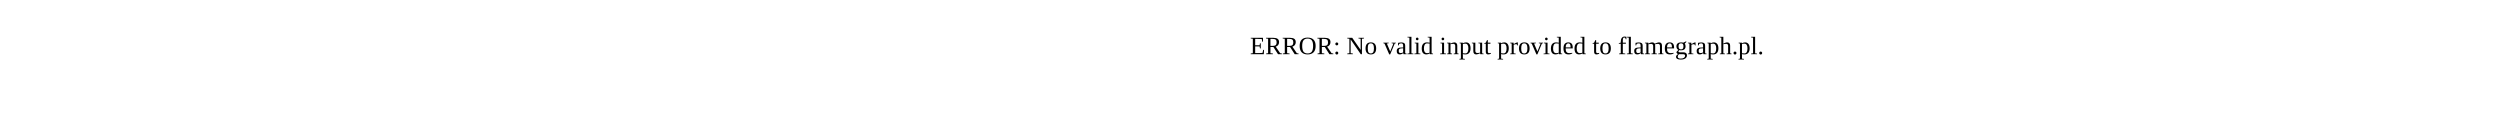
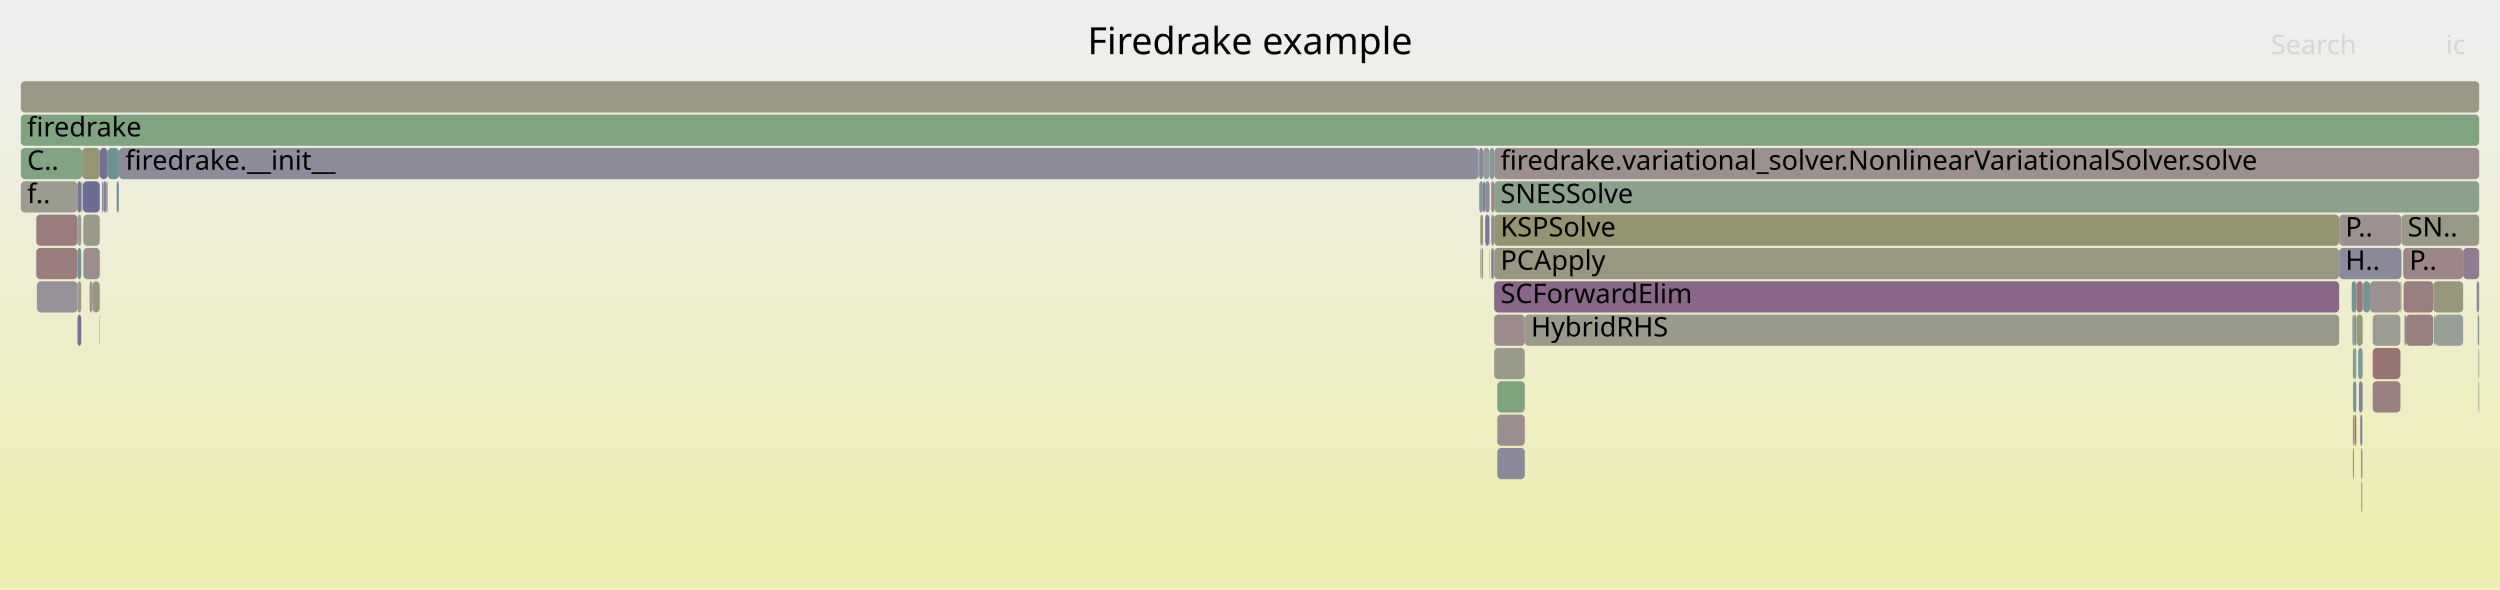
- <svg xmlns="http://www.w3.org/2000/svg" version="1.1" width="1200" height="65" viewBox="0 0 1200 65">
-   <text x="600.00" y="26">ERROR: No valid input provided to flamegraph.pl.</text>
+ <svg xmlns="http://www.w3.org/2000/svg" version="1.1" width="1200" height="283" viewBox="0 0 1200 283">
+   <defs>
+     <linearGradient id="background" y1="0" y2="1" x1="0" x2="0">
+       <stop stop-color="#eeeeee" offset="5%" />
+       <stop stop-color="#eeeeb0" offset="95%" />
+     </linearGradient>
+   </defs>
+   <style type="text/css">
+ 	text { font-family:Verdana; font-size:13px; fill:rgb(0,0,0); }
+ 	#search, #ignorecase { opacity:0.1; cursor:pointer; }
+ 	#search:hover, #search.show, #ignorecase:hover, #ignorecase.show { opacity:1; }
+ 	#subtitle { text-anchor:middle; font-color:rgb(160,160,160); }
+ 	#title { text-anchor:middle; font-size:18px}
+ 	#unzoom { cursor:pointer; }
+ 	#frames &gt; *:hover { stroke:black; stroke-width:0.5; cursor:pointer; }
+ 	.hide { display:none; }
+ 	.parent { opacity:0.5; }
+ </style>
+   <rect x="0.0" y="0" width="1200.0" height="283.0" fill="url(#background)" />
+   <text id="title" x="600.00" y="26">Firedrake example</text>
+   <text id="details" x="10.00" y="265"> </text>
+   <text id="unzoom" x="10.00" y="26" class="hide">Reset Zoom</text>
+   <text id="search" x="1090.00" y="26">Search</text>
+   <text id="ignorecase" x="1174.00" y="26">ic</text>
+   <text id="matched" x="1090.00" y="265"> </text>
+   <g id="frames">
+     <g>
+       <rect x="717.2" y="87" width="472.8" height="15.0" fill="rgb(140.493,160.85,140.493)" rx="2" ry="2" />
+       <text x="720.24" y="97.5">SNESSolve</text>
+     </g>
+     <g>
+       <rect x="1129.9" y="183" width="1.1" height="15.0" fill="rgb(112.475,146.197,146.197)" rx="2" ry="2" />
+       <text x="1132.86" y="193.5" />
+     </g>
+     <g>
+       <rect x="1130.1" y="199" width="0.9" height="15.0" fill="rgb(153.001,119.675,119.675)" rx="2" ry="2" />
+       <text x="1133.11" y="209.5" />
+     </g>
+     <g>
+       <rect x="1129.4" y="183" width="0.5" height="15.0" fill="rgb(156.65,147.653,147.653)" rx="2" ry="2" />
+       <text x="1132.37" y="193.5" />
+     </g>
+     <g>
+       <rect x="1129.4" y="199" width="0.5" height="15.0" fill="rgb(149.852,149.852,118.515)" rx="2" ry="2" />
+       <text x="1132.37" y="209.5" />
+     </g>
+     <g>
+       <rect x="1128.8" y="135" width="2.2" height="15.0" fill="rgb(116.019,147.116,147.116)" rx="2" ry="2" />
+       <text x="1131.82" y="145.5" />
+     </g>
+     <g>
+       <rect x="1129.1" y="151" width="0.8" height="15.0" fill="rgb(148.352,159.571,148.352)" rx="2" ry="2" />
+       <text x="1132.11" y="161.5" />
+     </g>
+     <g>
+       <rect x="717.2" y="119" width="405.6" height="15.0" fill="rgb(152.215,152.215,129.964)" rx="2" ry="2" />
+       <text x="720.24" y="129.5">PCApply</text>
+     </g>
+     <g>
+       <rect x="1168.4" y="151" width="0.4" height="15.0" fill="rgb(118.968,147.881,147.881)" rx="2" ry="2" />
+       <text x="1171.41" y="161.5" />
+     </g>
+     <g>
+       <rect x="709.7" y="71" width="0.3" height="15.0" fill="rgb(128.519,150.357,150.357)" rx="2" ry="2" />
+       <text x="712.69" y="81.5" />
+     </g>
+     <g>
+       <rect x="715.8" y="119" width="0.9" height="15.0" fill="rgb(123.47,123.47,151.317)" rx="2" ry="2" />
+       <text x="718.82" y="129.5" />
+     </g>
+     <g>
+       <rect x="39.0" y="87" width="0.2" height="15.0" fill="rgb(131.679,162.285,131.679)" rx="2" ry="2" />
+       <text x="42.02" y="97.5" />
+     </g>
+     <g>
+       <rect x="37.2" y="103" width="1.8" height="15.0" fill="rgb(149.476,159.388,149.476)" rx="2" ry="2" />
+       <text x="40.25" y="113.5" />
+     </g>
+     <g>
+       <rect x="1122.8" y="103" width="29.9" height="15.0" fill="rgb(156.166,143.936,143.936)" rx="2" ry="2" />
+       <text x="1125.79" y="113.5">P..</text>
+     </g>
+     <g>
+       <rect x="718.7" y="199" width="13.2" height="15.0" fill="rgb(155.941,142.212,142.212)" rx="2" ry="2" />
+       <text x="721.72" y="209.5" />
+     </g>
+     <g>
+       <rect x="1133.4" y="231" width="0.5" height="15.0" fill="rgb(156.513,146.598,146.598)" rx="2" ry="2" />
+       <text x="1136.36" y="241.5" />
+     </g>
+     <g>
+       <rect x="711.9" y="71" width="3.1" height="15.0" fill="rgb(145.957,154.878,154.878)" rx="2" ry="2" />
+       <text x="714.86" y="81.5" />
+     </g>
+     <g>
+       <rect x="1134.1" y="135" width="0.2" height="15.0" fill="rgb(134.745,151.971,151.971)" rx="2" ry="2" />
+       <text x="1137.07" y="145.5" />
+     </g>
+     <g>
+       <rect x="711.1" y="119" width="0.8" height="15.0" fill="rgb(155.671,140.143,140.143)" rx="2" ry="2" />
+       <text x="714.06" y="129.5" />
+     </g>
+     <g>
+       <rect x="39.6" y="87" width="0.2" height="15.0" fill="rgb(153.674,124.837,124.837)" rx="2" ry="2" />
+       <text x="42.59" y="97.5" />
+     </g>
+     <g>
+       <rect x="717.2" y="103" width="405.6" height="15.0" fill="rgb(148.489,148.489,111.909)" rx="2" ry="2" />
+       <text x="720.24" y="113.5">KSPSolve</text>
+     </g>
+     <g>
+       <rect x="1189.7" y="183" width="0.3" height="15.0" fill="rgb(136.809,136.809,153.899)" rx="2" ry="2" />
+       <text x="1192.71" y="193.5" />
+     </g>
+     <g>
+       <rect x="1132.8" y="199" width="0.3" height="15.0" fill="rgb(128.143,150.259,150.259)" rx="2" ry="2" />
+       <text x="1135.76" y="209.5" />
+     </g>
+     <g>
+       <rect x="1129.9" y="151" width="1.1" height="15.0" fill="rgb(126.361,149.797,149.797)" rx="2" ry="2" />
+       <text x="1132.86" y="161.5" />
+     </g>
+     <g>
+       <rect x="17.7" y="135" width="19.5" height="15.0" fill="rgb(152.761,144.574,152.761)" rx="2" ry="2" />
+       <text x="20.74" y="145.5" />
+     </g>
+     <g>
+       <rect x="1129.4" y="167" width="0.5" height="15.0" fill="rgb(116.134,147.146,147.146)" rx="2" ry="2" />
+       <text x="1132.37" y="177.5" />
+     </g>
+     <g>
+       <rect x="44.3" y="135" width="3.6" height="15.0" fill="rgb(151.871,151.871,128.3)" rx="2" ry="2" />
+       <text x="47.31" y="145.5" />
+     </g>
+     <g>
+       <rect x="10.0" y="87" width="27.2" height="15.0" fill="rgb(154.891,154.891,142.931)" rx="2" ry="2" />
+       <text x="13.00" y="97.5">f..</text>
+     </g>
+     <g>
+       <rect x="1133.9" y="183" width="0.2" height="15.0" fill="rgb(126.435,126.435,151.891)" rx="2" ry="2" />
+       <text x="1136.89" y="193.5" />
+     </g>
+     <g>
+       <rect x="17.4" y="119" width="19.8" height="15.0" fill="rgb(153.779,125.64,125.64)" rx="2" ry="2" />
+       <text x="20.40" y="129.5" />
+     </g>
+     <g>
+       <rect x="1168.0" y="135" width="14.3" height="15.0" fill="rgb(151.217,151.217,125.13)" rx="2" ry="2" />
+       <text x="1171.03" y="145.5" />
+     </g>
+     <g>
+       <rect x="1132.3" y="183" width="1.6" height="15.0" fill="rgb(131.713,131.713,152.912)" rx="2" ry="2" />
+       <text x="1135.35" y="193.5" />
+     </g>
+     <g>
+       <rect x="710.7" y="103" width="1.2" height="15.0" fill="rgb(150.998,150.998,124.066)" rx="2" ry="2" />
+       <text x="713.67" y="113.5" />
+     </g>
+     <g>
+       <rect x="715.0" y="71" width="2.2" height="15.0" fill="rgb(135.444,152.152,152.152)" rx="2" ry="2" />
+       <text x="718.04" y="81.5" />
+     </g>
+     <g>
+       <rect x="10.0" y="39" width="1180.0" height="15.0" fill="rgb(152.887,152.887,133.222)" rx="2" ry="2" />
+       <text x="13.00" y="49.5" />
+     </g>
+     <g>
+       <rect x="37.2" y="87" width="1.8" height="15.0" fill="rgb(117.073,117.073,150.079)" rx="2" ry="2" />
+       <text x="40.25" y="97.5" />
+     </g>
+     <g>
+       <rect x="1131.1" y="135" width="3.0" height="15.0" fill="rgb(153.17,120.969,120.969)" rx="2" ry="2" />
+       <text x="1134.15" y="145.5" />
+     </g>
+     <g>
+       <rect x="1129.4" y="215" width="0.5" height="15.0" fill="rgb(154.981,134.857,134.857)" rx="2" ry="2" />
+       <text x="1132.37" y="225.5" />
+     </g>
+     <g>
+       <rect x="1138.9" y="151" width="13.3" height="15.0" fill="rgb(155.8,155.8,147.34)" rx="2" ry="2" />
+       <text x="1141.92" y="161.5" />
+     </g>
+     <g>
+       <rect x="715.8" y="103" width="1.4" height="15.0" fill="rgb(143.213,143.213,155.138)" rx="2" ry="2" />
+       <text x="718.82" y="113.5" />
+     </g>
+     <g>
+       <rect x="1131.9" y="167" width="2.2" height="15.0" fill="rgb(130.394,150.843,150.843)" rx="2" ry="2" />
+       <text x="1134.91" y="177.5" />
+     </g>
+     <g>
+       <rect x="49.6" y="87" width="1.3" height="15.0" fill="rgb(130.984,130.984,152.771)" rx="2" ry="2" />
+       <text x="52.62" y="97.5" />
+     </g>
+     <g>
+       <rect x="1133.4" y="215" width="0.5" height="15.0" fill="rgb(108.776,108.776,148.473)" rx="2" ry="2" />
+       <text x="1136.36" y="225.5" />
+     </g>
+     <g>
+       <rect x="716.7" y="119" width="0.5" height="15.0" fill="rgb(149.937,149.937,118.925)" rx="2" ry="2" />
+       <text x="719.71" y="129.5" />
+     </g>
+     <g>
+       <rect x="40.0" y="103" width="7.9" height="15.0" fill="rgb(153.687,153.687,137.1)" rx="2" ry="2" />
+       <text x="43.01" y="113.5" />
+     </g>
+     <g>
+       <rect x="39.8" y="87" width="8.1" height="15.0" fill="rgb(108.769,108.769,148.471)" rx="2" ry="2" />
+       <text x="42.78" y="97.5" />
+     </g>
+     <g>
+       <rect x="1152.7" y="103" width="37.3" height="15.0" fill="rgb(153.432,153.432,135.863)" rx="2" ry="2" />
+       <text x="1155.67" y="113.5">SN..</text>
+     </g>
+     <g>
+       <rect x="1182.3" y="119" width="7.7" height="15.0" fill="rgb(144.488,123.376,144.488)" rx="2" ry="2" />
+       <text x="1185.34" y="129.5" />
+     </g>
+     <g>
+       <rect x="710.0" y="87" width="1.9" height="15.0" fill="rgb(137.273,152.626,152.626)" rx="2" ry="2" />
+       <text x="712.98" y="97.5" />
+     </g>
+     <g>
+       <rect x="1138.9" y="183" width="13.3" height="15.0" fill="rgb(154.052,127.732,127.732)" rx="2" ry="2" />
+       <text x="1141.92" y="193.5" />
+     </g>
+     <g>
+       <rect x="39.4" y="71" width="8.5" height="15.0" fill="rgb(148.788,148.788,113.358)" rx="2" ry="2" />
+       <text x="42.40" y="81.5" />
+     </g>
+     <g>
+       <rect x="1131.1" y="151" width="3.0" height="15.0" fill="rgb(150.617,150.617,122.223)" rx="2" ry="2" />
+       <text x="1134.15" y="161.5" />
+     </g>
+     <g>
+       <rect x="717.2" y="167" width="14.7" height="15.0" fill="rgb(153.95,153.95,138.373)" rx="2" ry="2" />
+       <text x="720.24" y="177.5" />
+     </g>
+     <g>
+       <rect x="710.4" y="119" width="0.3" height="15.0" fill="rgb(151.3,151.3,125.529)" rx="2" ry="2" />
+       <text x="713.41" y="129.5" />
+     </g>
+     <g>
+       <rect x="1153.5" y="119" width="28.8" height="15.0" fill="rgb(155.013,135.098,135.098)" rx="2" ry="2" />
+       <text x="1156.50" y="129.5">P..</text>
+     </g>
+     <g>
+       <rect x="37.2" y="151" width="1.8" height="15.0" fill="rgb(114.306,114.306,149.543)" rx="2" ry="2" />
+       <text x="40.25" y="161.5" />
+     </g>
+     <g>
+       <rect x="47.7" y="151" width="0.2" height="15.0" fill="rgb(124.531,163.448,124.531)" rx="2" ry="2" />
+       <text x="50.74" y="161.5" />
+     </g>
+     <g>
+       <rect x="1154.1" y="151" width="0.8" height="15.0" fill="rgb(151.176,140.514,151.176)" rx="2" ry="2" />
+       <text x="1157.10" y="161.5" />
+     </g>
+     <g>
+       <rect x="40.0" y="119" width="7.9" height="15.0" fill="rgb(155.856,141.56,141.56)" rx="2" ry="2" />
+       <text x="43.01" y="129.5" />
+     </g>
+     <g>
+       <rect x="1131.0" y="135" width="0.1" height="15.0" fill="rgb(153.237,121.484,121.484)" rx="2" ry="2" />
+       <text x="1133.96" y="145.5" />
+     </g>
+     <g>
+       <rect x="48.9" y="87" width="0.7" height="15.0" fill="rgb(143.609,143.609,155.215)" rx="2" ry="2" />
+       <text x="51.88" y="97.5" />
+     </g>
+     <g>
+       <rect x="717.2" y="151" width="14.7" height="15.0" fill="rgb(155.505,138.874,138.874)" rx="2" ry="2" />
+       <text x="720.24" y="161.5" />
+     </g>
+     <g>
+       <rect x="1122.8" y="119" width="29.9" height="15.0" fill="rgb(137.557,137.557,154.043)" rx="2" ry="2" />
+       <text x="1125.79" y="129.5">H..</text>
+     </g>
+     <g>
+       <rect x="717.2" y="71" width="472.8" height="15.0" fill="rgb(156.021,142.825,142.825)" rx="2" ry="2" />
+       <text x="720.24" y="81.5">firedrake.variational_solver.NonlinearVariationalSolver.solve</text>
+     </g>
+     <g>
+       <rect x="1189.3" y="151" width="0.7" height="15.0" fill="rgb(124.908,149.42,149.42)" rx="2" ry="2" />
+       <text x="1192.30" y="161.5" />
+     </g>
+     <g>
+       <rect x="17.4" y="103" width="19.8" height="15.0" fill="rgb(153.558,123.943,123.943)" rx="2" ry="2" />
+       <text x="20.40" y="113.5" />
+     </g>
+     <g>
+       <rect x="1134.3" y="135" width="3.3" height="15.0" fill="rgb(118.442,147.744,147.744)" rx="2" ry="2" />
+       <text x="1137.31" y="145.5" />
+     </g>
+     <g>
+       <rect x="710.0" y="71" width="1.9" height="15.0" fill="rgb(135.014,135.014,153.551)" rx="2" ry="2" />
+       <text x="712.98" y="81.5" />
+     </g>
+     <g>
+       <rect x="37.2" y="119" width="1.8" height="15.0" fill="rgb(112.638,146.24,146.24)" rx="2" ry="2" />
+       <text x="40.25" y="129.5" />
+     </g>
+     <g>
+       <rect x="1129.9" y="167" width="1.1" height="15.0" fill="rgb(137.422,161.35,137.422)" rx="2" ry="2" />
+       <text x="1132.86" y="177.5" />
+     </g>
+     <g>
+       <rect x="56.7" y="87" width="0.4" height="15.0" fill="rgb(135.457,135.457,153.637)" rx="2" ry="2" />
+       <text x="59.70" y="97.5" />
+     </g>
+     <g>
+       <rect x="50.9" y="87" width="0.8" height="15.0" fill="rgb(154.604,154.604,141.543)" rx="2" ry="2" />
+       <text x="53.94" y="97.5" />
+     </g>
+     <g>
+       <rect x="1133.1" y="199" width="0.8" height="15.0" fill="rgb(141.511,115.746,141.511)" rx="2" ry="2" />
+       <text x="1136.11" y="209.5" />
+     </g>
+     <g>
+       <rect x="718.7" y="215" width="13.2" height="15.0" fill="rgb(137.795,137.795,154.089)" rx="2" ry="2" />
+       <text x="721.72" y="225.5" />
+     </g>
+     <g>
+       <rect x="1154.9" y="151" width="13.1" height="15.0" fill="rgb(153.918,126.704,126.704)" rx="2" ry="2" />
+       <text x="1157.94" y="161.5" />
+     </g>
+     <g>
+       <rect x="1188.8" y="135" width="1.2" height="15.0" fill="rgb(137.655,137.655,154.062)" rx="2" ry="2" />
+       <text x="1191.83" y="145.5" />
+     </g>
+     <g>
+       <rect x="1138.9" y="167" width="13.3" height="15.0" fill="rgb(152.478,115.662,115.662)" rx="2" ry="2" />
+       <text x="1141.92" y="177.5" />
+     </g>
+     <g>
+       <rect x="710.4" y="103" width="0.3" height="15.0" fill="rgb(153.092,153.092,134.217)" rx="2" ry="2" />
+       <text x="713.41" y="113.5" />
+     </g>
+     <g>
+       <rect x="47.9" y="71" width="3.8" height="15.0" fill="rgb(111.829,111.829,149.064)" rx="2" ry="2" />
+       <text x="50.92" y="81.5" />
+     </g>
+     <g>
+       <rect x="1189.7" y="167" width="0.3" height="15.0" fill="rgb(111.1,145.841,145.841)" rx="2" ry="2" />
+       <text x="1192.71" y="177.5" />
+     </g>
+     <g>
+       <rect x="715.8" y="87" width="1.4" height="15.0" fill="rgb(154.825,133.658,133.658)" rx="2" ry="2" />
+       <text x="718.82" y="97.5" />
+     </g>
+     <g>
+       <rect x="43.0" y="135" width="1.3" height="15.0" fill="rgb(156.249,144.574,144.574)" rx="2" ry="2" />
+       <text x="46.00" y="145.5" />
+     </g>
+     <g>
+       <rect x="37.2" y="135" width="1.8" height="15.0" fill="rgb(154.231,154.231,139.733)" rx="2" ry="2" />
+       <text x="40.25" y="145.5" />
+     </g>
+     <g>
+       <rect x="10.0" y="71" width="29.4" height="15.0" fill="rgb(128.56,162.793,128.56)" rx="2" ry="2" />
+       <text x="13.00" y="81.5">C..</text>
+     </g>
+     <g>
+       <rect x="1152.2" y="135" width="0.5" height="15.0" fill="rgb(150.743,150.743,122.831)" rx="2" ry="2" />
+       <text x="1155.23" y="145.5" />
+     </g>
+     <g>
+       <rect x="10.0" y="55" width="1180.0" height="15.0" fill="rgb(128.352,162.826,128.352)" rx="2" ry="2" />
+       <text x="13.00" y="65.5">firedrake</text>
+     </g>
+     <g>
+       <rect x="1137.6" y="135" width="14.6" height="15.0" fill="rgb(156.128,143.649,143.649)" rx="2" ry="2" />
+       <text x="1140.57" y="145.5" />
+     </g>
+     <g>
+       <rect x="731.9" y="151" width="390.9" height="15.0" fill="rgb(154.215,154.215,139.658)" rx="2" ry="2" />
+       <text x="734.90" y="161.5">HybridRHS</text>
+     </g>
+     <g>
+       <rect x="1153.7" y="135" width="14.3" height="15.0" fill="rgb(153.978,127.167,127.167)" rx="2" ry="2" />
+       <text x="1156.72" y="145.5" />
+     </g>
+     <g>
+       <rect x="1168.8" y="151" width="13.5" height="15.0" fill="rgb(150.815,159.17,150.815)" rx="2" ry="2" />
+       <text x="1171.82" y="161.5" />
+     </g>
+     <g>
+       <rect x="711.9" y="87" width="1.0" height="15.0" fill="rgb(121.823,121.823,150.998)" rx="2" ry="2" />
+       <text x="714.86" y="97.5" />
+     </g>
+     <g>
+       <rect x="39.2" y="87" width="0.2" height="15.0" fill="rgb(156.011,142.749,142.749)" rx="2" ry="2" />
+       <text x="42.21" y="97.5" />
+     </g>
+     <g>
+       <rect x="718.7" y="183" width="13.2" height="15.0" fill="rgb(126.008,163.208,126.008)" rx="2" ry="2" />
+       <text x="721.72" y="193.5" />
+     </g>
+     <g>
+       <rect x="51.7" y="71" width="5.4" height="15.0" fill="rgb(109.603,145.453,145.453)" rx="2" ry="2" />
+       <text x="54.72" y="81.5" />
+     </g>
+     <g>
+       <rect x="717.2" y="135" width="405.6" height="15.0" fill="rgb(136.375,102.586,136.375)" rx="2" ry="2" />
+       <text x="720.24" y="145.5">SCForwardElim</text>
+     </g>
+     <g>
+       <rect x="714.8" y="103" width="0.2" height="15.0" fill="rgb(142.413,118.058,142.413)" rx="2" ry="2" />
+       <text x="717.85" y="113.5" />
+     </g>
+     <g>
+       <rect x="712.9" y="87" width="2.1" height="15.0" fill="rgb(139.521,139.521,154.423)" rx="2" ry="2" />
+       <text x="715.85" y="97.5" />
+     </g>
+     <g>
+       <rect x="712.9" y="103" width="1.9" height="15.0" fill="rgb(122.156,122.156,151.062)" rx="2" ry="2" />
+       <text x="715.85" y="113.5" />
+     </g>
+     <g>
+       <rect x="56.0" y="87" width="0.7" height="15.0" fill="rgb(107.353,144.869,144.869)" rx="2" ry="2" />
+       <text x="59.02" y="97.5" />
+     </g>
+     <g>
+       <rect x="714.8" y="119" width="0.2" height="15.0" fill="rgb(138.512,152.947,152.947)" rx="2" ry="2" />
+       <text x="717.85" y="129.5" />
+     </g>
+     <g>
+       <rect x="57.1" y="71" width="652.6" height="15.0" fill="rgb(140.478,140.478,154.609)" rx="2" ry="2" />
+       <text x="60.13" y="81.5">firedrake.__init__</text>
+     </g>
+   </g>
</svg>
